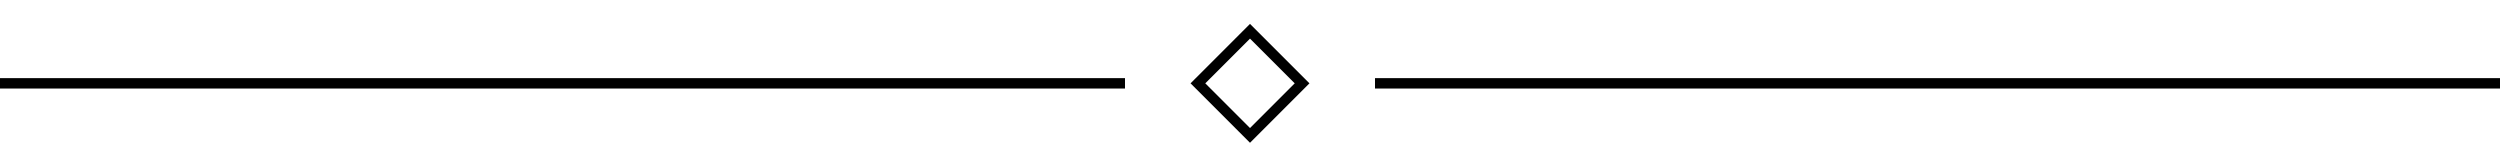
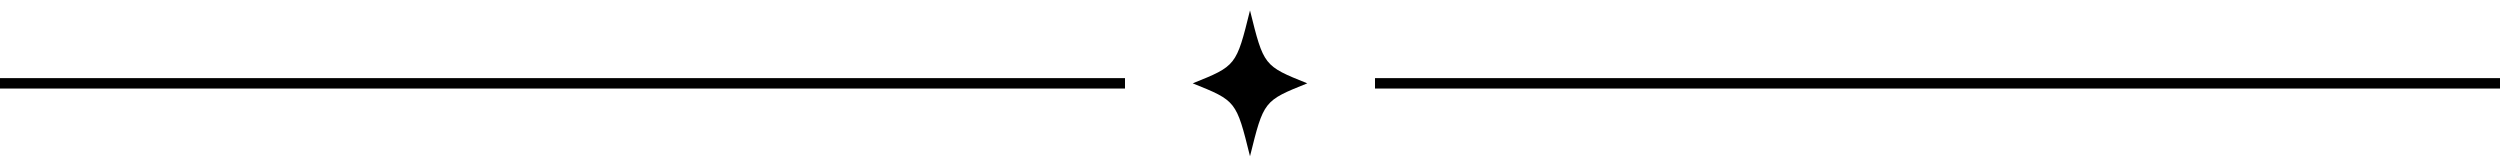
<svg xmlns="http://www.w3.org/2000/svg" aria-hidden="true" viewBox="0 0 240 16">
-   <path fill="none" stroke="currentColor" d="M0 8h108m24 0h108M125 8l-5 5-5-5 5-5Z" />
+   <path fill="none" stroke="currentColor" d="M0 8h108m24 0h108" />
+   <path fill="currentColor" d="M120 1c1.32 5.32 1.32 5.32 5.5 7-4.18 1.68-4.18 1.68-5.5 7-1.32-5.32-1.32-5.32-5.5-7 4.18-1.68 4.18-1.68 5.5-7" />
</svg>
